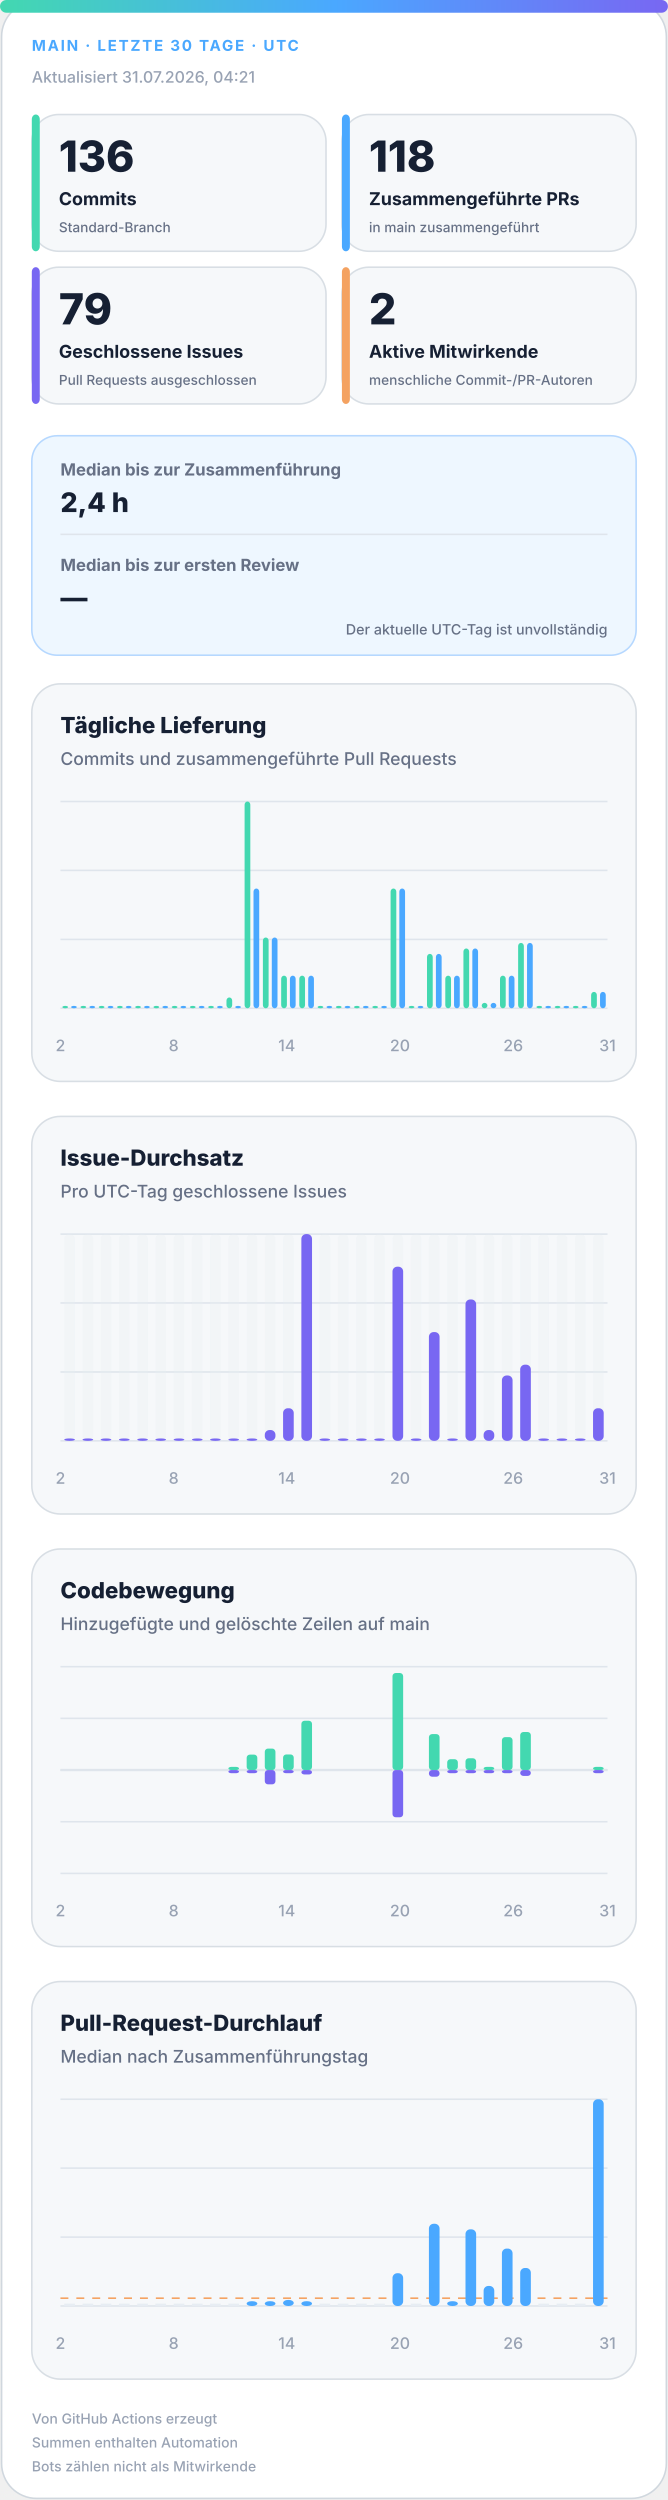
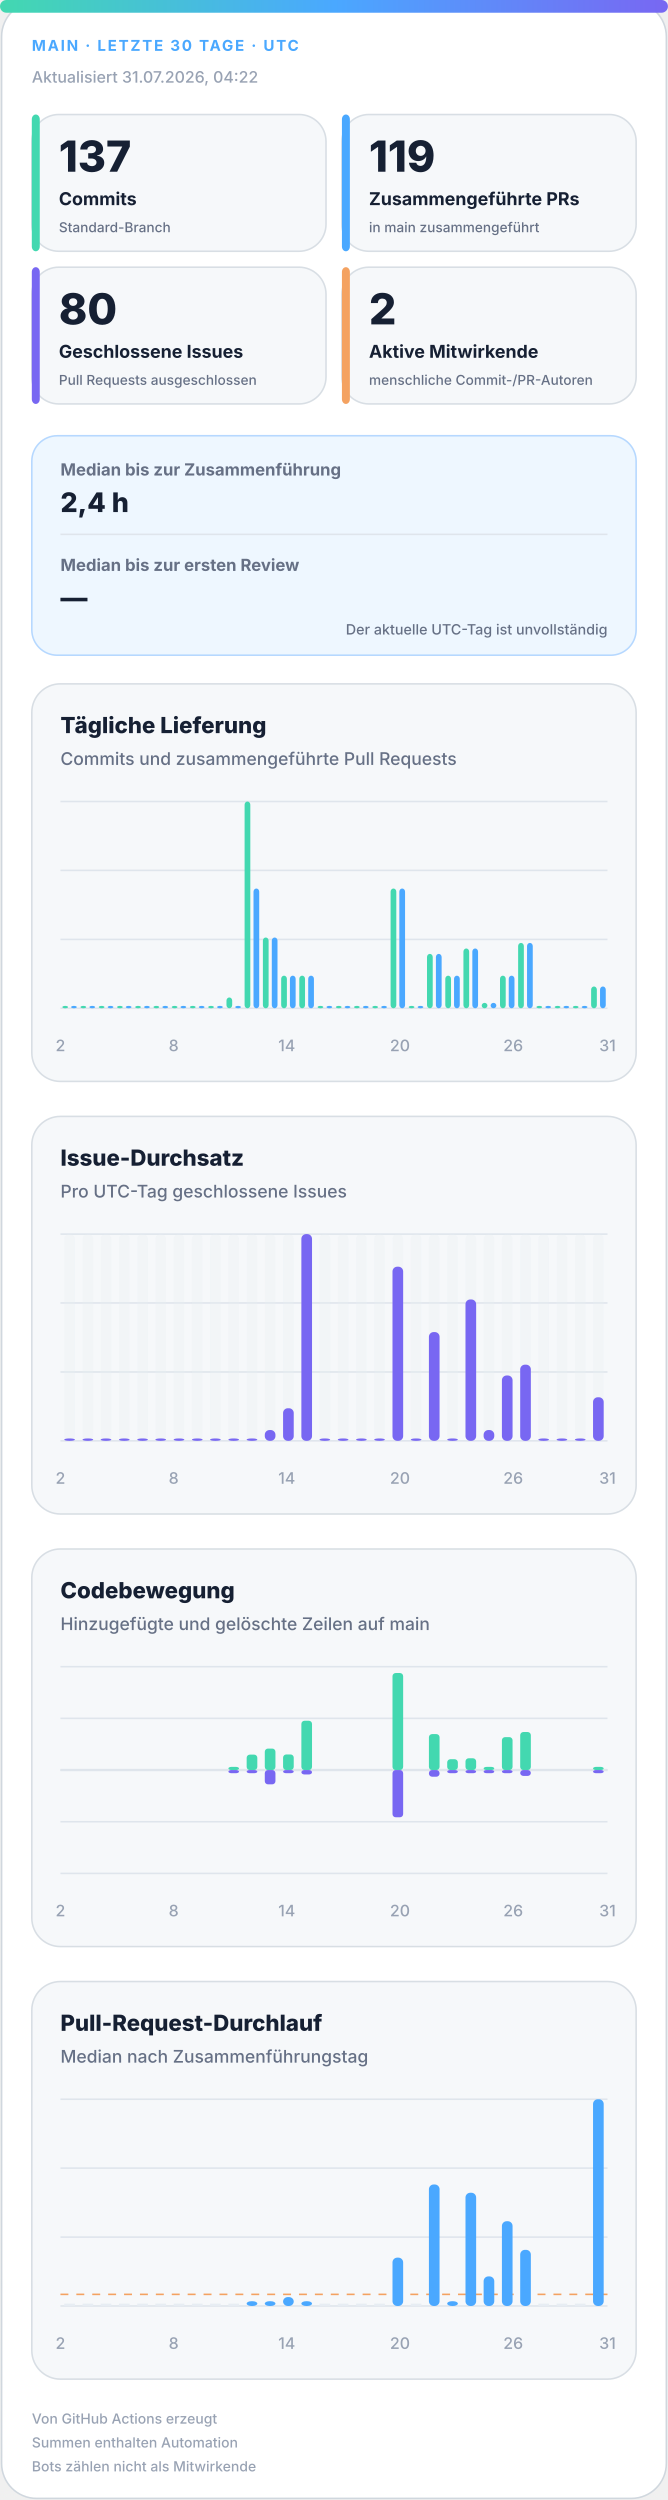
<svg xmlns="http://www.w3.org/2000/svg" width="420" height="1572" viewBox="0 0 420 1572" role="img" aria-labelledby="title desc">
  <defs>
    <linearGradient id="accent" x1="0" y1="0" x2="1" y2="0">
      <stop offset="0%" stop-color="#43d8b0" />
      <stop offset="50%" stop-color="#4aa8ff" />
      <stop offset="100%" stop-color="#7867f2" />
    </linearGradient>
    <linearGradient id="soft" x1="0" y1="0" x2="1" y2="1">
      <stop offset="0%" stop-color="#43d8b0" stop-opacity=".18" />
      <stop offset="100%" stop-color="#7867f2" stop-opacity=".12" />
    </linearGradient>
  </defs>
  <style>
.bg{fill:#fff;stroke:#d0d7de}.surface{fill:#f6f8fa;stroke:#d8dee4}.strong{fill:#eef7ff;stroke:#b6d8ff}.ink{fill:#162033}.muted{fill:#667085}.faint{fill:#98a2b3}.grid{stroke:#dfe5ec}.track{fill:#e7edf3}
.meta{font:750 11px -apple-system,BlinkMacSystemFont,"Segoe UI",sans-serif;letter-spacing:1.1px}.value{font:820 31px -apple-system,BlinkMacSystemFont,"Segoe UI",sans-serif}.label{font:720 13px -apple-system,BlinkMacSystemFont,"Segoe UI",sans-serif}.scope{font:520 10px -apple-system,BlinkMacSystemFont,"Segoe UI",sans-serif}.chart-title{font:760 14px -apple-system,BlinkMacSystemFont,"Segoe UI",sans-serif}.chart-subtitle{font:520 11px -apple-system,BlinkMacSystemFont,"Segoe UI",sans-serif}.small{font:540 10px -apple-system,BlinkMacSystemFont,"Segoe UI",sans-serif}.flow-value{font:780 17px -apple-system,BlinkMacSystemFont,"Segoe UI",sans-serif}
@media(prefers-color-scheme:dark){.bg{fill:#0d1117;stroke:#30363d}.surface{fill:#161b22;stroke:#30363d}.strong{fill:#10263a;stroke:#244d70}.ink{fill:#f0f6fc}.muted{fill:#a7b0bc}.faint{fill:#7d8590}.grid{stroke:#30363d}.track{fill:#27313d}}
</style>
  <rect class="bg" x="1" y="1" width="418" height="1570" rx="22" />
  <rect x="0" y="0" width="420" height="8" rx="4" fill="url(#accent)" />
  <text class="meta" x="20" y="32" fill="#4aa8ff" style="font-size:9.5px">MAIN · LETZTE 30 TAGE · UTC</text>
-   <text class="small faint" x="20" y="52">Aktualisiert 31.07.2026, 04:21</text>
+   <text class="small faint" x="20" y="52">Aktualisiert 31.07.2026, 04:22</text>
  <g>
    <rect class="surface" x="20" y="72" width="185" height="86" rx="17" />
    <rect x="20" y="72" width="5" height="86" rx="3" fill="#43d8b0" />
-     <text class="value ink" x="37" y="108" style="font-size:27px">136</text>
+     <text class="value ink" x="37" y="108" style="font-size:27px">137</text>
    <text class="label ink" x="37" y="129" style="font-size:11.2px">Commits</text>
    <text class="scope muted" x="37" y="146" style="font-size:8.6px">Standard-Branch</text>
  </g>
  <g>
    <rect class="surface" x="215" y="72" width="185" height="86" rx="17" />
    <rect x="215" y="72" width="5" height="86" rx="3" fill="#4aa8ff" />
-     <text class="value ink" x="232" y="108" style="font-size:27px">118</text>
+     <text class="value ink" x="232" y="108" style="font-size:27px">119</text>
    <text class="label ink" x="232" y="129" style="font-size:11.2px">Zusammengeführte PRs</text>
    <text class="scope muted" x="232" y="146" style="font-size:8.6px">in main zusammengeführt</text>
  </g>
  <g>
    <rect class="surface" x="20" y="168" width="185" height="86" rx="17" />
    <rect x="20" y="168" width="5" height="86" rx="3" fill="#7867f2" />
-     <text class="value ink" x="37" y="204" style="font-size:27px">79</text>
+     <text class="value ink" x="37" y="204" style="font-size:27px">80</text>
    <text class="label ink" x="37" y="225" style="font-size:11.2px">Geschlossene Issues</text>
    <text class="scope muted" x="37" y="242" style="font-size:8.6px">Pull Requests ausgeschlossen</text>
  </g>
  <g>
    <rect class="surface" x="215" y="168" width="185" height="86" rx="17" />
    <rect x="215" y="168" width="5" height="86" rx="3" fill="#f4a261" />
    <text class="value ink" x="232" y="204" style="font-size:27px">2</text>
    <text class="label ink" x="232" y="225" style="font-size:11.2px">Aktive Mitwirkende</text>
    <text class="scope muted" x="232" y="242" style="font-size:8.6px">menschliche Commit-/PR-Autoren</text>
  </g>
  <g>
    <rect class="strong" x="20" y="274" width="380" height="138" rx="16" fill="url(#soft)" />
    <text class="label muted" x="38" y="299" style="font-size:10.5px">Median bis zur Zusammenführung</text>
    <text class="flow-value ink" x="38" y="322">2,4 h</text>
    <line class="grid" x1="38" y1="336" x2="382" y2="336" />
    <text class="label muted" x="38" y="359" style="font-size:10.5px">Median bis zur ersten Review</text>
    <text class="flow-value ink" x="38" y="382">—</text>
    <text class="scope muted" x="382" y="399" text-anchor="end" style="font-size:9px">Der aktuelle UTC-Tag ist unvollständig</text>
  </g>
  <g>
    <rect class="surface" x="20" y="430" width="380" height="250" rx="18" />
    <text class="chart-title ink" x="38" y="461">Tägliche Lieferung</text>
    <text class="chart-subtitle muted" x="38" y="481">Commits und zusammengeführte Pull Requests</text>
    <line class="grid" x1="38" y1="504.0" x2="382" y2="504.0" />
    <line class="grid" x1="38" y1="547.3" x2="382" y2="547.3" />
    <line class="grid" x1="38" y1="590.7" x2="382" y2="590.7" />
    <line class="grid" x1="38" y1="634.0" x2="382" y2="634.0" />
    <rect x="39.2" y="632.5" width="3.6" height="1.5" rx="2" fill="#43d8b0" />
    <rect x="44.7" y="632.5" width="3.6" height="1.5" rx="2" fill="#4aa8ff" />
    <rect x="50.6" y="632.5" width="3.6" height="1.5" rx="2" fill="#43d8b0" />
    <rect x="56.2" y="632.5" width="3.6" height="1.5" rx="2" fill="#4aa8ff" />
    <rect x="62.1" y="632.5" width="3.6" height="1.5" rx="2" fill="#43d8b0" />
    <rect x="67.7" y="632.5" width="3.6" height="1.5" rx="2" fill="#4aa8ff" />
    <rect x="73.6" y="632.5" width="3.6" height="1.5" rx="2" fill="#43d8b0" />
    <rect x="79.1" y="632.5" width="3.6" height="1.5" rx="2" fill="#4aa8ff" />
    <rect x="85.0" y="632.5" width="3.6" height="1.5" rx="2" fill="#43d8b0" />
    <rect x="90.6" y="632.5" width="3.6" height="1.5" rx="2" fill="#4aa8ff" />
    <rect x="96.5" y="632.5" width="3.6" height="1.5" rx="2" fill="#43d8b0" />
    <rect x="102.1" y="632.5" width="3.6" height="1.5" rx="2" fill="#4aa8ff" />
    <rect x="108.0" y="632.5" width="3.6" height="1.5" rx="2" fill="#43d8b0" />
    <rect x="113.5" y="632.5" width="3.6" height="1.5" rx="2" fill="#4aa8ff" />
    <rect x="119.4" y="632.5" width="3.6" height="1.5" rx="2" fill="#43d8b0" />
    <rect x="125.0" y="632.5" width="3.6" height="1.5" rx="2" fill="#4aa8ff" />
    <rect x="130.9" y="632.5" width="3.6" height="1.5" rx="2" fill="#43d8b0" />
    <rect x="136.5" y="632.5" width="3.6" height="1.5" rx="2" fill="#4aa8ff" />
    <rect x="142.4" y="627.2" width="3.6" height="6.8" rx="2" fill="#43d8b0" />
    <rect x="147.9" y="632.5" width="3.6" height="1.5" rx="2" fill="#4aa8ff" />
    <rect x="153.8" y="504.0" width="3.6" height="130.0" rx="2" fill="#43d8b0" />
    <rect x="159.4" y="558.7" width="3.6" height="75.3" rx="2" fill="#4aa8ff" />
    <rect x="165.3" y="589.5" width="3.6" height="44.5" rx="2" fill="#43d8b0" />
    <rect x="170.9" y="589.5" width="3.6" height="44.5" rx="2" fill="#4aa8ff" />
    <rect x="176.8" y="613.5" width="3.6" height="20.5" rx="2" fill="#43d8b0" />
    <rect x="182.3" y="613.5" width="3.6" height="20.5" rx="2" fill="#4aa8ff" />
    <rect x="188.2" y="613.5" width="3.6" height="20.5" rx="2" fill="#43d8b0" />
    <rect x="193.8" y="613.5" width="3.6" height="20.5" rx="2" fill="#4aa8ff" />
    <rect x="199.7" y="632.5" width="3.6" height="1.5" rx="2" fill="#43d8b0" />
    <rect x="205.3" y="632.5" width="3.6" height="1.5" rx="2" fill="#4aa8ff" />
    <rect x="211.2" y="632.5" width="3.6" height="1.5" rx="2" fill="#43d8b0" />
    <rect x="216.7" y="632.5" width="3.6" height="1.5" rx="2" fill="#4aa8ff" />
    <rect x="222.6" y="632.5" width="3.6" height="1.5" rx="2" fill="#43d8b0" />
    <rect x="228.2" y="632.5" width="3.6" height="1.5" rx="2" fill="#4aa8ff" />
    <rect x="234.1" y="632.5" width="3.6" height="1.5" rx="2" fill="#43d8b0" />
    <rect x="239.7" y="632.5" width="3.6" height="1.5" rx="2" fill="#4aa8ff" />
    <rect x="245.6" y="558.7" width="3.6" height="75.3" rx="2" fill="#43d8b0" />
    <rect x="251.1" y="558.7" width="3.6" height="75.3" rx="2" fill="#4aa8ff" />
    <rect x="257.0" y="632.5" width="3.6" height="1.5" rx="2" fill="#43d8b0" />
    <rect x="262.6" y="632.5" width="3.6" height="1.5" rx="2" fill="#4aa8ff" />
    <rect x="268.5" y="599.8" width="3.6" height="34.2" rx="2" fill="#43d8b0" />
    <rect x="274.1" y="599.8" width="3.6" height="34.2" rx="2" fill="#4aa8ff" />
    <rect x="280.0" y="613.5" width="3.6" height="20.5" rx="2" fill="#43d8b0" />
    <rect x="285.5" y="613.5" width="3.6" height="20.5" rx="2" fill="#4aa8ff" />
    <rect x="291.4" y="596.4" width="3.6" height="37.6" rx="2" fill="#43d8b0" />
    <rect x="297.0" y="596.4" width="3.6" height="37.6" rx="2" fill="#4aa8ff" />
    <rect x="302.9" y="630.6" width="3.6" height="3.4" rx="2" fill="#43d8b0" />
    <rect x="308.5" y="630.6" width="3.6" height="3.4" rx="2" fill="#4aa8ff" />
    <rect x="314.4" y="613.5" width="3.6" height="20.5" rx="2" fill="#43d8b0" />
    <rect x="319.9" y="613.5" width="3.6" height="20.5" rx="2" fill="#4aa8ff" />
    <rect x="325.8" y="592.9" width="3.6" height="41.1" rx="2" fill="#43d8b0" />
    <rect x="331.4" y="592.9" width="3.6" height="41.1" rx="2" fill="#4aa8ff" />
    <rect x="337.3" y="632.5" width="3.6" height="1.5" rx="2" fill="#43d8b0" />
    <rect x="342.9" y="632.5" width="3.6" height="1.5" rx="2" fill="#4aa8ff" />
    <rect x="348.8" y="632.5" width="3.6" height="1.5" rx="2" fill="#43d8b0" />
    <rect x="354.3" y="632.5" width="3.6" height="1.5" rx="2" fill="#4aa8ff" />
    <rect x="360.2" y="632.5" width="3.6" height="1.5" rx="2" fill="#43d8b0" />
    <rect x="365.8" y="632.5" width="3.6" height="1.5" rx="2" fill="#4aa8ff" />
-     <rect x="371.7" y="623.7" width="3.6" height="10.3" rx="2" fill="#43d8b0" />
-     <rect x="377.3" y="623.7" width="3.6" height="10.3" rx="2" fill="#4aa8ff" />
+     <rect x="371.7" y="620.3" width="3.6" height="13.7" rx="2" fill="#43d8b0" />
+     <rect x="377.3" y="620.3" width="3.6" height="13.7" rx="2" fill="#4aa8ff" />
    <text class="small faint" x="38.0" y="661" text-anchor="middle">2</text>
    <text class="small faint" x="109.2" y="661" text-anchor="middle">8</text>
    <text class="small faint" x="180.3" y="661" text-anchor="middle">14</text>
    <text class="small faint" x="251.5" y="661" text-anchor="middle">20</text>
    <text class="small faint" x="322.7" y="661" text-anchor="middle">26</text>
    <text class="small faint" x="382.0" y="661" text-anchor="middle">31</text>
  </g>
  <g>
    <rect class="surface" x="20" y="702" width="380" height="250" rx="18" />
    <text class="chart-title ink" x="38" y="733">Issue-Durchsatz</text>
    <text class="chart-subtitle muted" x="38" y="753">Pro UTC-Tag geschlossene Issues</text>
    <line class="grid" x1="38" y1="776.0" x2="382" y2="776.0" />
    <line class="grid" x1="38" y1="819.3" x2="382" y2="819.3" />
    <line class="grid" x1="38" y1="862.7" x2="382" y2="862.7" />
    <line class="grid" x1="38" y1="906.0" x2="382" y2="906.0" />
    <g>
      <rect class="track" x="40.4" y="776" width="6.7" height="130" rx="3" opacity=".3" />
      <rect x="40.4" y="904.5" width="6.7" height="1.5" rx="3" fill="#7867f2" />
    </g>
    <g>
      <rect class="track" x="51.9" y="776" width="6.7" height="130" rx="3" opacity=".3" />
      <rect x="51.9" y="904.5" width="6.7" height="1.5" rx="3" fill="#7867f2" />
    </g>
    <g>
      <rect class="track" x="63.3" y="776" width="6.7" height="130" rx="3" opacity=".3" />
      <rect x="63.3" y="904.5" width="6.7" height="1.5" rx="3" fill="#7867f2" />
    </g>
    <g>
      <rect class="track" x="74.8" y="776" width="6.7" height="130" rx="3" opacity=".3" />
      <rect x="74.8" y="904.5" width="6.7" height="1.5" rx="3" fill="#7867f2" />
    </g>
    <g>
      <rect class="track" x="86.3" y="776" width="6.7" height="130" rx="3" opacity=".3" />
      <rect x="86.3" y="904.5" width="6.7" height="1.5" rx="3" fill="#7867f2" />
    </g>
    <g>
      <rect class="track" x="97.7" y="776" width="6.7" height="130" rx="3" opacity=".3" />
      <rect x="97.7" y="904.5" width="6.7" height="1.5" rx="3" fill="#7867f2" />
    </g>
    <g>
      <rect class="track" x="109.2" y="776" width="6.7" height="130" rx="3" opacity=".3" />
      <rect x="109.2" y="904.5" width="6.7" height="1.5" rx="3" fill="#7867f2" />
    </g>
    <g>
      <rect class="track" x="120.7" y="776" width="6.7" height="130" rx="3" opacity=".3" />
      <rect x="120.7" y="904.5" width="6.7" height="1.5" rx="3" fill="#7867f2" />
    </g>
    <g>
      <rect class="track" x="132.1" y="776" width="6.7" height="130" rx="3" opacity=".3" />
      <rect x="132.1" y="904.5" width="6.7" height="1.5" rx="3" fill="#7867f2" />
    </g>
    <g>
      <rect class="track" x="143.6" y="776" width="6.7" height="130" rx="3" opacity=".3" />
      <rect x="143.6" y="904.5" width="6.7" height="1.5" rx="3" fill="#7867f2" />
    </g>
    <g>
      <rect class="track" x="155.1" y="776" width="6.7" height="130" rx="3" opacity=".3" />
      <rect x="155.1" y="904.5" width="6.7" height="1.5" rx="3" fill="#7867f2" />
    </g>
    <g>
      <rect class="track" x="166.5" y="776" width="6.7" height="130" rx="3" opacity=".3" />
      <rect x="166.5" y="899.2" width="6.7" height="6.8" rx="3" fill="#7867f2" />
    </g>
    <g>
      <rect class="track" x="178.0" y="776" width="6.7" height="130" rx="3" opacity=".3" />
      <rect x="178.0" y="885.5" width="6.7" height="20.5" rx="3" fill="#7867f2" />
    </g>
    <g>
      <rect class="track" x="189.5" y="776" width="6.7" height="130" rx="3" opacity=".3" />
      <rect x="189.5" y="776.0" width="6.7" height="130.0" rx="3" fill="#7867f2" />
    </g>
    <g>
      <rect class="track" x="200.9" y="776" width="6.7" height="130" rx="3" opacity=".3" />
      <rect x="200.9" y="904.5" width="6.7" height="1.5" rx="3" fill="#7867f2" />
    </g>
    <g>
      <rect class="track" x="212.4" y="776" width="6.7" height="130" rx="3" opacity=".3" />
      <rect x="212.4" y="904.5" width="6.7" height="1.5" rx="3" fill="#7867f2" />
    </g>
    <g>
      <rect class="track" x="223.9" y="776" width="6.7" height="130" rx="3" opacity=".3" />
      <rect x="223.9" y="904.5" width="6.7" height="1.5" rx="3" fill="#7867f2" />
    </g>
    <g>
      <rect class="track" x="235.3" y="776" width="6.7" height="130" rx="3" opacity=".3" />
      <rect x="235.3" y="904.5" width="6.7" height="1.5" rx="3" fill="#7867f2" />
    </g>
    <g>
      <rect class="track" x="246.8" y="776" width="6.7" height="130" rx="3" opacity=".3" />
      <rect x="246.8" y="796.5" width="6.7" height="109.5" rx="3" fill="#7867f2" />
    </g>
    <g>
      <rect class="track" x="258.3" y="776" width="6.7" height="130" rx="3" opacity=".3" />
      <rect x="258.3" y="904.5" width="6.7" height="1.5" rx="3" fill="#7867f2" />
    </g>
    <g>
      <rect class="track" x="269.7" y="776" width="6.7" height="130" rx="3" opacity=".3" />
      <rect x="269.7" y="837.6" width="6.7" height="68.4" rx="3" fill="#7867f2" />
    </g>
    <g>
      <rect class="track" x="281.2" y="776" width="6.7" height="130" rx="3" opacity=".3" />
      <rect x="281.2" y="904.5" width="6.7" height="1.5" rx="3" fill="#7867f2" />
    </g>
    <g>
      <rect class="track" x="292.7" y="776" width="6.7" height="130" rx="3" opacity=".3" />
      <rect x="292.7" y="817.1" width="6.7" height="88.9" rx="3" fill="#7867f2" />
    </g>
    <g>
      <rect class="track" x="304.1" y="776" width="6.7" height="130" rx="3" opacity=".3" />
      <rect x="304.1" y="899.2" width="6.7" height="6.8" rx="3" fill="#7867f2" />
    </g>
    <g>
      <rect class="track" x="315.6" y="776" width="6.7" height="130" rx="3" opacity=".3" />
      <rect x="315.6" y="864.9" width="6.7" height="41.1" rx="3" fill="#7867f2" />
    </g>
    <g>
      <rect class="track" x="327.1" y="776" width="6.7" height="130" rx="3" opacity=".3" />
      <rect x="327.1" y="858.1" width="6.7" height="47.9" rx="3" fill="#7867f2" />
    </g>
    <g>
      <rect class="track" x="338.5" y="776" width="6.7" height="130" rx="3" opacity=".3" />
      <rect x="338.5" y="904.5" width="6.7" height="1.5" rx="3" fill="#7867f2" />
    </g>
    <g>
      <rect class="track" x="350.0" y="776" width="6.7" height="130" rx="3" opacity=".3" />
      <rect x="350.0" y="904.5" width="6.7" height="1.5" rx="3" fill="#7867f2" />
    </g>
    <g>
      <rect class="track" x="361.5" y="776" width="6.7" height="130" rx="3" opacity=".3" />
      <rect x="361.5" y="904.5" width="6.7" height="1.5" rx="3" fill="#7867f2" />
    </g>
    <g>
      <rect class="track" x="372.9" y="776" width="6.7" height="130" rx="3" opacity=".3" />
-       <rect x="372.9" y="885.5" width="6.7" height="20.5" rx="3" fill="#7867f2" />
+       <rect x="372.9" y="878.6" width="6.7" height="27.4" rx="3" fill="#7867f2" />
    </g>
    <text class="small faint" x="38.0" y="933" text-anchor="middle">2</text>
    <text class="small faint" x="109.2" y="933" text-anchor="middle">8</text>
    <text class="small faint" x="180.3" y="933" text-anchor="middle">14</text>
    <text class="small faint" x="251.5" y="933" text-anchor="middle">20</text>
    <text class="small faint" x="322.7" y="933" text-anchor="middle">26</text>
    <text class="small faint" x="382.0" y="933" text-anchor="middle">31</text>
  </g>
  <g>
    <rect class="surface" x="20" y="974" width="380" height="250" rx="18" />
    <text class="chart-title ink" x="38" y="1005">Codebewegung</text>
    <text class="chart-subtitle muted" x="38" y="1025">Hinzugefügte und gelöschte Zeilen auf main</text>
    <line class="grid" x1="38" y1="1048.0" x2="382" y2="1048.0" />
    <line class="grid" x1="38" y1="1080.5" x2="382" y2="1080.5" />
    <line class="grid" x1="38" y1="1113.0" x2="382" y2="1113.0" />
    <line class="grid" x1="38" y1="1145.5" x2="382" y2="1145.5" />
    <line class="grid" x1="38" y1="1178.0" x2="382" y2="1178.0" />
    <line class="grid" x1="38" y1="1113" x2="382" y2="1113" stroke-width="1.5" />
    <rect x="40.4" y="1113.0" width="6.7" height="0.0" rx="2" fill="#43d8b0" />
    <rect x="40.4" y="1113" width="6.7" height="0.0" rx="2" fill="#7867f2" />
    <rect x="51.9" y="1113.0" width="6.7" height="0.0" rx="2" fill="#43d8b0" />
    <rect x="51.9" y="1113" width="6.7" height="0.0" rx="2" fill="#7867f2" />
    <rect x="63.3" y="1113.0" width="6.7" height="0.0" rx="2" fill="#43d8b0" />
    <rect x="63.3" y="1113" width="6.7" height="0.0" rx="2" fill="#7867f2" />
    <rect x="74.8" y="1113.0" width="6.7" height="0.0" rx="2" fill="#43d8b0" />
    <rect x="74.8" y="1113" width="6.7" height="0.0" rx="2" fill="#7867f2" />
    <rect x="86.3" y="1113.0" width="6.7" height="0.0" rx="2" fill="#43d8b0" />
    <rect x="86.3" y="1113" width="6.7" height="0.0" rx="2" fill="#7867f2" />
    <rect x="97.7" y="1113.0" width="6.7" height="0.0" rx="2" fill="#43d8b0" />
    <rect x="97.7" y="1113" width="6.7" height="0.0" rx="2" fill="#7867f2" />
    <rect x="109.2" y="1113.0" width="6.7" height="0.0" rx="2" fill="#43d8b0" />
    <rect x="109.2" y="1113" width="6.7" height="0.0" rx="2" fill="#7867f2" />
    <rect x="120.7" y="1113.0" width="6.7" height="0.0" rx="2" fill="#43d8b0" />
    <rect x="120.7" y="1113" width="6.7" height="0.0" rx="2" fill="#7867f2" />
    <rect x="132.1" y="1113.0" width="6.7" height="0.0" rx="2" fill="#43d8b0" />
    <rect x="132.1" y="1113" width="6.7" height="0.0" rx="2" fill="#7867f2" />
    <rect x="143.6" y="1111.0" width="6.7" height="2.0" rx="2" fill="#43d8b0" />
    <rect x="143.6" y="1113" width="6.7" height="2.0" rx="2" fill="#7867f2" />
    <rect x="155.1" y="1103.3" width="6.7" height="9.7" rx="2" fill="#43d8b0" />
    <rect x="155.1" y="1113" width="6.7" height="2.0" rx="2" fill="#7867f2" />
    <rect x="166.5" y="1099.5" width="6.7" height="13.5" rx="2" fill="#43d8b0" />
    <rect x="166.5" y="1113" width="6.7" height="9.0" rx="2" fill="#7867f2" />
    <rect x="178.0" y="1103.2" width="6.7" height="9.8" rx="2" fill="#43d8b0" />
    <rect x="178.0" y="1113" width="6.7" height="2.0" rx="2" fill="#7867f2" />
    <rect x="189.5" y="1082.0" width="6.7" height="31.0" rx="2" fill="#43d8b0" />
    <rect x="189.5" y="1113" width="6.7" height="2.8" rx="2" fill="#7867f2" />
    <rect x="200.9" y="1113.0" width="6.7" height="0.0" rx="2" fill="#43d8b0" />
    <rect x="200.9" y="1113" width="6.7" height="0.0" rx="2" fill="#7867f2" />
    <rect x="212.4" y="1113.0" width="6.7" height="0.0" rx="2" fill="#43d8b0" />
    <rect x="212.4" y="1113" width="6.7" height="0.0" rx="2" fill="#7867f2" />
    <rect x="223.9" y="1113.0" width="6.7" height="0.0" rx="2" fill="#43d8b0" />
    <rect x="223.9" y="1113" width="6.7" height="0.0" rx="2" fill="#7867f2" />
    <rect x="235.3" y="1113.0" width="6.7" height="0.0" rx="2" fill="#43d8b0" />
    <rect x="235.3" y="1113" width="6.7" height="0.0" rx="2" fill="#7867f2" />
    <rect x="246.8" y="1052.0" width="6.7" height="61.0" rx="2" fill="#43d8b0" />
    <rect x="246.8" y="1113" width="6.7" height="29.7" rx="2" fill="#7867f2" />
    <rect x="258.3" y="1113.0" width="6.7" height="0.0" rx="2" fill="#43d8b0" />
    <rect x="258.3" y="1113" width="6.7" height="0.0" rx="2" fill="#7867f2" />
    <rect x="269.7" y="1090.4" width="6.7" height="22.6" rx="2" fill="#43d8b0" />
    <rect x="269.7" y="1113" width="6.7" height="4.2" rx="2" fill="#7867f2" />
    <rect x="281.2" y="1106.2" width="6.7" height="6.8" rx="2" fill="#43d8b0" />
    <rect x="281.2" y="1113" width="6.7" height="2.0" rx="2" fill="#7867f2" />
    <rect x="292.7" y="1105.6" width="6.7" height="7.4" rx="2" fill="#43d8b0" />
    <rect x="292.7" y="1113" width="6.7" height="2.0" rx="2" fill="#7867f2" />
    <rect x="304.1" y="1111.0" width="6.7" height="2.0" rx="2" fill="#43d8b0" />
    <rect x="304.1" y="1113" width="6.7" height="2.0" rx="2" fill="#7867f2" />
    <rect x="315.6" y="1092.3" width="6.7" height="20.7" rx="2" fill="#43d8b0" />
    <rect x="315.6" y="1113" width="6.7" height="2.0" rx="2" fill="#7867f2" />
    <rect x="327.1" y="1089.1" width="6.7" height="23.9" rx="2" fill="#43d8b0" />
    <rect x="327.1" y="1113" width="6.7" height="3.7" rx="2" fill="#7867f2" />
    <rect x="338.5" y="1113.0" width="6.7" height="0.0" rx="2" fill="#43d8b0" />
    <rect x="338.5" y="1113" width="6.7" height="0.0" rx="2" fill="#7867f2" />
    <rect x="350.0" y="1113.0" width="6.7" height="0.0" rx="2" fill="#43d8b0" />
    <rect x="350.0" y="1113" width="6.7" height="0.0" rx="2" fill="#7867f2" />
    <rect x="361.5" y="1113.0" width="6.7" height="0.0" rx="2" fill="#43d8b0" />
    <rect x="361.5" y="1113" width="6.7" height="0.0" rx="2" fill="#7867f2" />
    <rect x="372.9" y="1111.0" width="6.7" height="2.0" rx="2" fill="#43d8b0" />
    <rect x="372.9" y="1113" width="6.7" height="2.0" rx="2" fill="#7867f2" />
    <text class="small faint" x="38.0" y="1205" text-anchor="middle">2</text>
    <text class="small faint" x="109.2" y="1205" text-anchor="middle">8</text>
    <text class="small faint" x="180.3" y="1205" text-anchor="middle">14</text>
    <text class="small faint" x="251.5" y="1205" text-anchor="middle">20</text>
    <text class="small faint" x="322.7" y="1205" text-anchor="middle">26</text>
    <text class="small faint" x="382.0" y="1205" text-anchor="middle">31</text>
  </g>
  <g>
    <rect class="surface" x="20" y="1246" width="380" height="250" rx="18" />
    <text class="chart-title ink" x="38" y="1277">Pull-Request-Durchlauf</text>
    <text class="chart-subtitle muted" x="38" y="1297">Median nach Zusammenführungstag</text>
    <line class="grid" x1="38" y1="1320.0" x2="382" y2="1320.0" />
    <line class="grid" x1="38" y1="1363.3" x2="382" y2="1363.3" />
    <line class="grid" x1="38" y1="1406.7" x2="382" y2="1406.7" />
    <line class="grid" x1="38" y1="1450.0" x2="382" y2="1450.0" />
-     <line x1="38" y1="1445.1" x2="382" y2="1445.1" stroke="#f4a261" stroke-dasharray="5 5" />
+     <line x1="38" y1="1442.7" x2="382" y2="1442.7" stroke="#f4a261" stroke-dasharray="5 5" />
    <rect class="track" x="40.4" y="1448.5" width="6.7" height="1.5" />
    <rect class="track" x="51.9" y="1448.5" width="6.7" height="1.5" />
    <rect class="track" x="63.3" y="1448.5" width="6.7" height="1.5" />
    <rect class="track" x="74.8" y="1448.5" width="6.7" height="1.5" />
    <rect class="track" x="86.3" y="1448.5" width="6.7" height="1.5" />
    <rect class="track" x="97.7" y="1448.5" width="6.7" height="1.5" />
    <rect class="track" x="109.2" y="1448.5" width="6.7" height="1.5" />
    <rect class="track" x="120.7" y="1448.5" width="6.7" height="1.5" />
    <rect class="track" x="132.1" y="1448.5" width="6.7" height="1.5" />
    <rect class="track" x="143.6" y="1448.5" width="6.7" height="1.5" />
    <rect x="155.1" y="1447.0" width="6.7" height="3.0" rx="3" fill="#4aa8ff" />
    <rect x="166.5" y="1447.0" width="6.7" height="3.0" rx="3" fill="#4aa8ff" />
-     <rect x="178.0" y="1446.2" width="6.7" height="3.8" rx="3" fill="#4aa8ff" />
+     <rect x="178.0" y="1444.4" width="6.7" height="5.6" rx="3" fill="#4aa8ff" />
    <rect x="189.5" y="1447.0" width="6.7" height="3.0" rx="3" fill="#4aa8ff" />
    <rect class="track" x="200.9" y="1448.5" width="6.7" height="1.5" />
    <rect class="track" x="212.4" y="1448.5" width="6.7" height="1.5" />
    <rect class="track" x="223.9" y="1448.5" width="6.7" height="1.5" />
    <rect class="track" x="235.3" y="1448.5" width="6.7" height="1.5" />
-     <rect x="246.8" y="1429.4" width="6.7" height="20.6" rx="3" fill="#4aa8ff" />
+     <rect x="246.8" y="1419.6" width="6.7" height="30.4" rx="3" fill="#4aa8ff" />
    <rect class="track" x="258.3" y="1448.5" width="6.7" height="1.5" />
-     <rect x="269.7" y="1398.3" width="6.7" height="51.7" rx="3" fill="#4aa8ff" />
+     <rect x="269.7" y="1373.6" width="6.7" height="76.4" rx="3" fill="#4aa8ff" />
    <rect x="281.2" y="1447.0" width="6.7" height="3.0" rx="3" fill="#4aa8ff" />
-     <rect x="292.7" y="1401.8" width="6.7" height="48.2" rx="3" fill="#4aa8ff" />
-     <rect x="304.1" y="1437.4" width="6.7" height="12.6" rx="3" fill="#4aa8ff" />
-     <rect x="315.6" y="1413.9" width="6.7" height="36.1" rx="3" fill="#4aa8ff" />
-     <rect x="327.1" y="1426.1" width="6.7" height="23.9" rx="3" fill="#4aa8ff" />
+     <rect x="292.7" y="1378.8" width="6.7" height="71.2" rx="3" fill="#4aa8ff" />
+     <rect x="304.1" y="1431.4" width="6.7" height="18.6" rx="3" fill="#4aa8ff" />
+     <rect x="315.6" y="1396.7" width="6.7" height="53.3" rx="3" fill="#4aa8ff" />
+     <rect x="327.1" y="1414.7" width="6.7" height="35.3" rx="3" fill="#4aa8ff" />
    <rect class="track" x="338.5" y="1448.5" width="6.7" height="1.5" />
    <rect class="track" x="350.0" y="1448.5" width="6.7" height="1.5" />
    <rect class="track" x="361.5" y="1448.5" width="6.7" height="1.5" />
    <rect x="372.9" y="1320.0" width="6.7" height="130.0" rx="3" fill="#4aa8ff" />
    <text class="small faint" x="38.0" y="1477" text-anchor="middle">2</text>
    <text class="small faint" x="109.2" y="1477" text-anchor="middle">8</text>
    <text class="small faint" x="180.3" y="1477" text-anchor="middle">14</text>
    <text class="small faint" x="251.5" y="1477" text-anchor="middle">20</text>
    <text class="small faint" x="322.7" y="1477" text-anchor="middle">26</text>
    <text class="small faint" x="382.0" y="1477" text-anchor="middle">31</text>
  </g>
  <text class="small faint" x="20" y="1524" style="font-size:8.8px">Von GitHub Actions erzeugt</text>
  <text class="small faint" x="20" y="1539" style="font-size:8.8px">Summen enthalten Automation</text>
  <text class="small faint" x="20" y="1554" style="font-size:8.8px">Bots zählen nicht als Mitwirkende</text>
</svg>
